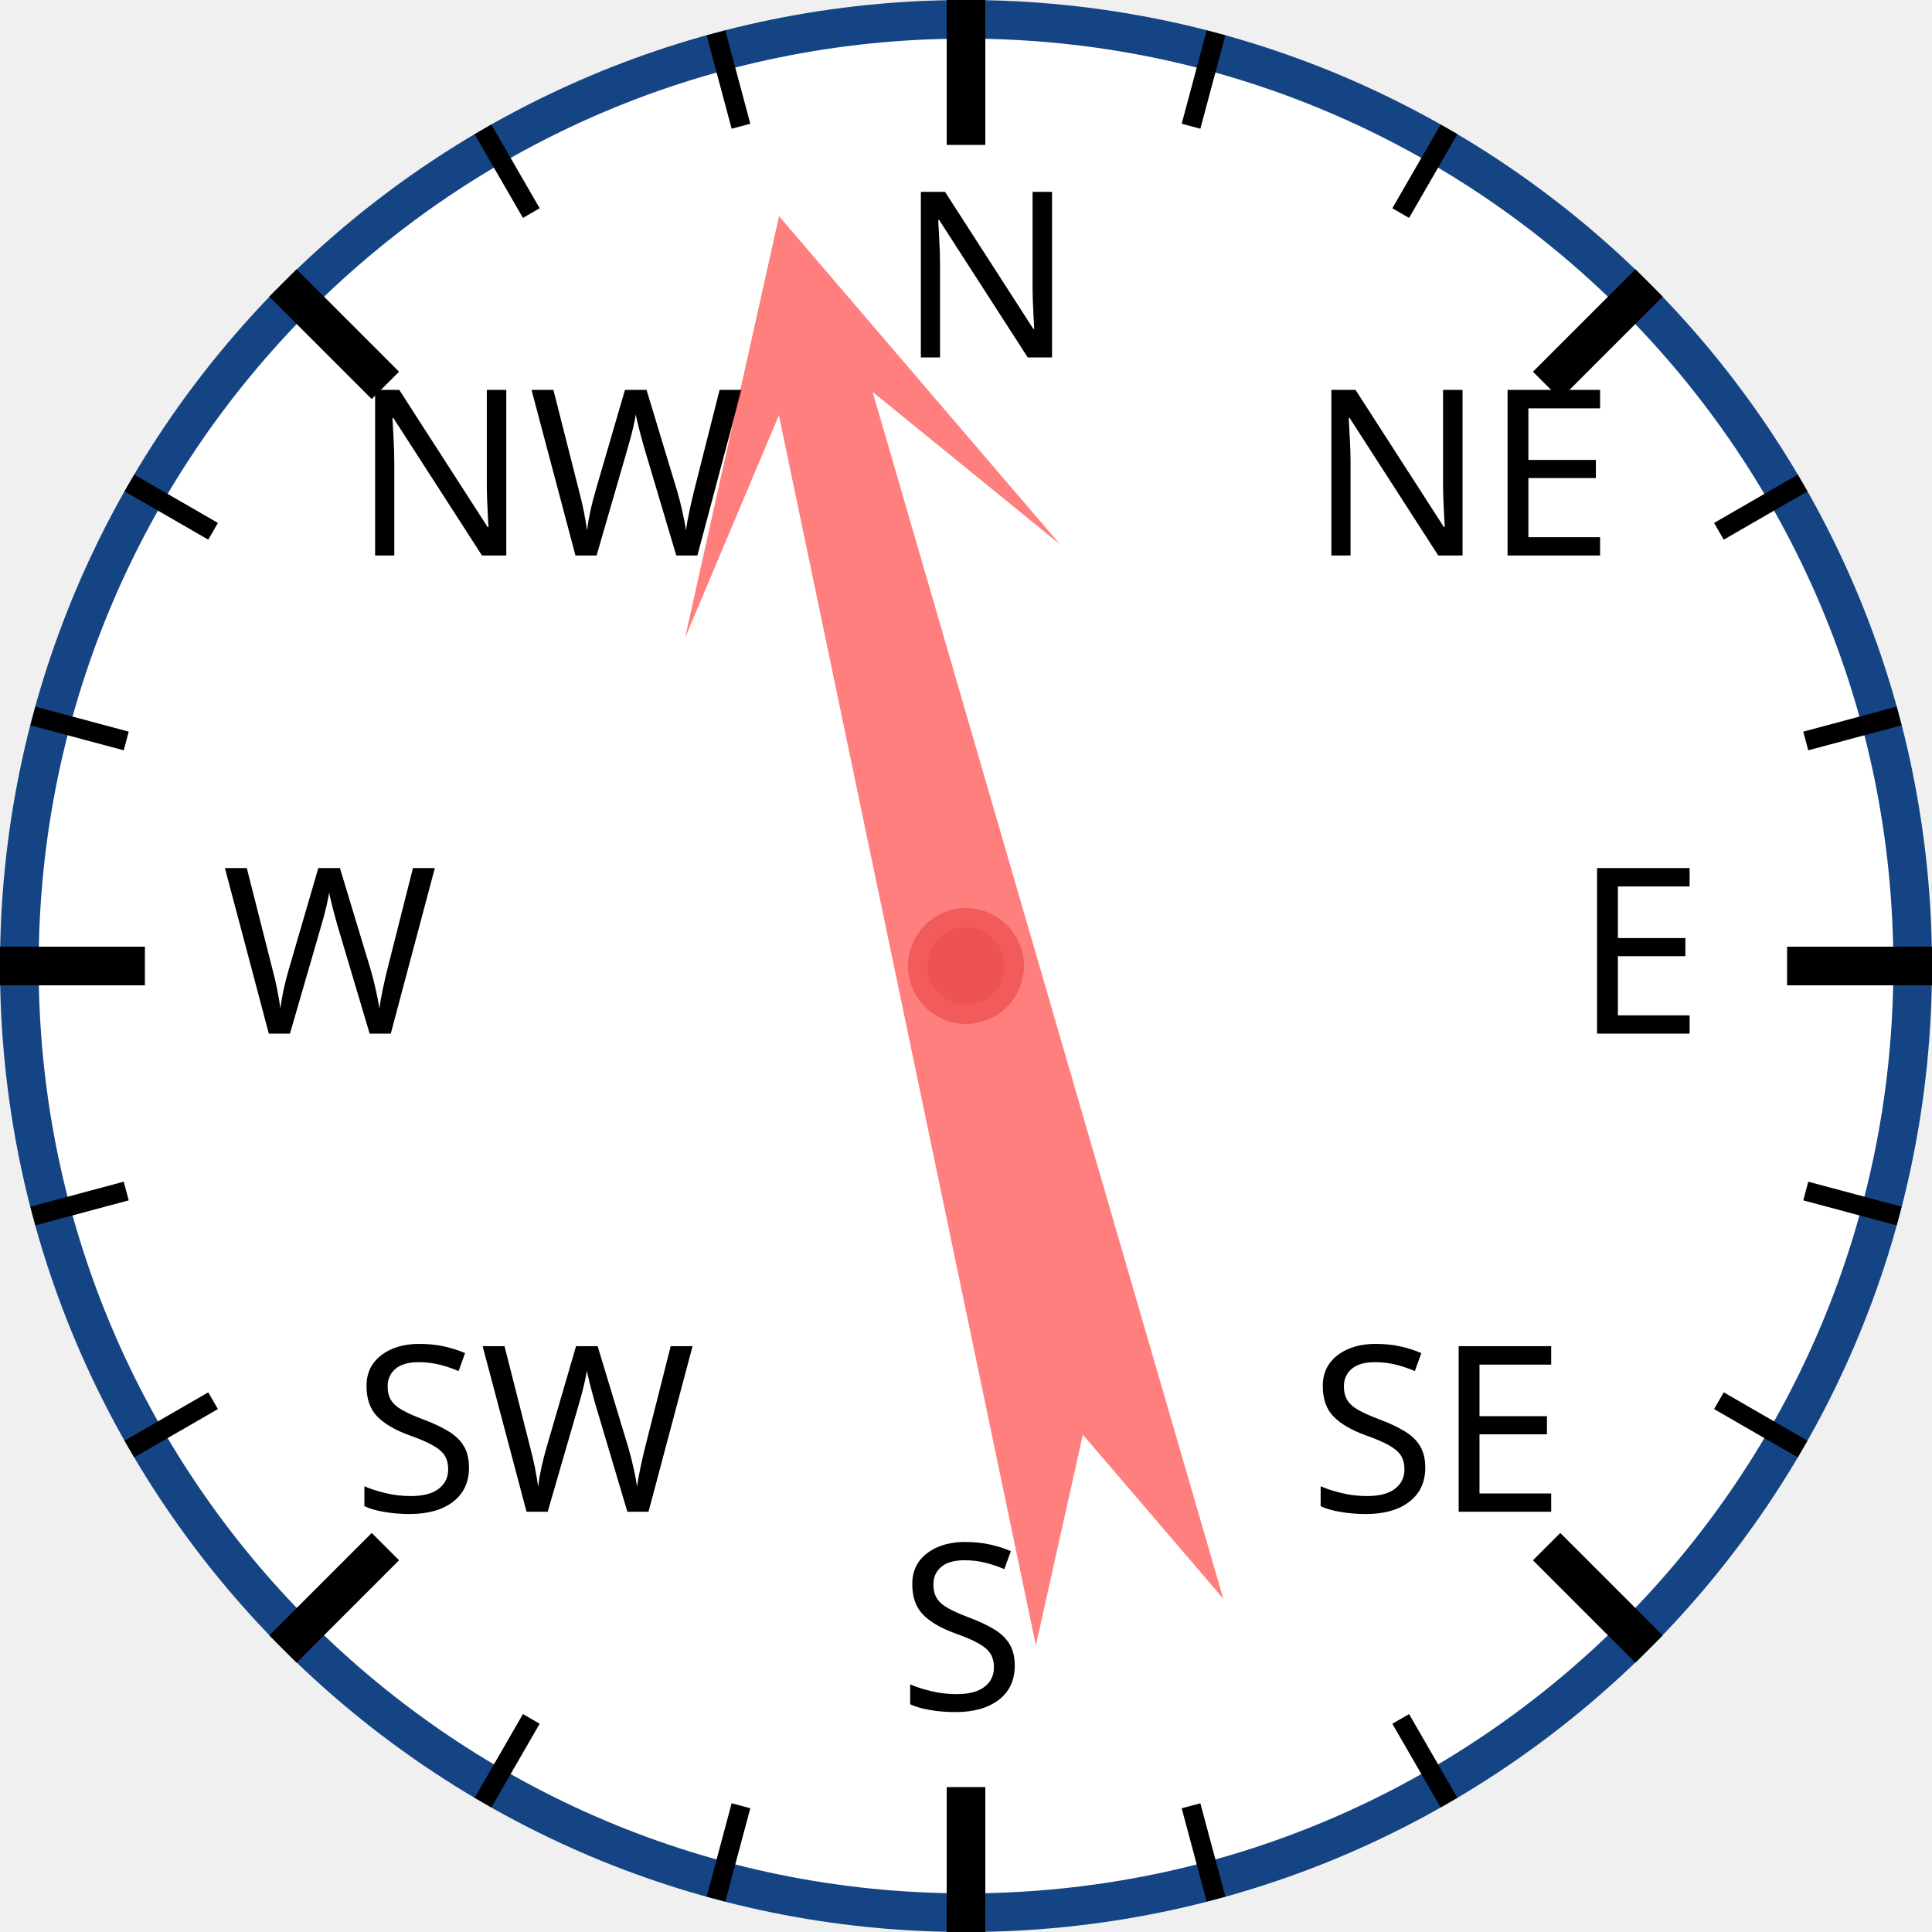
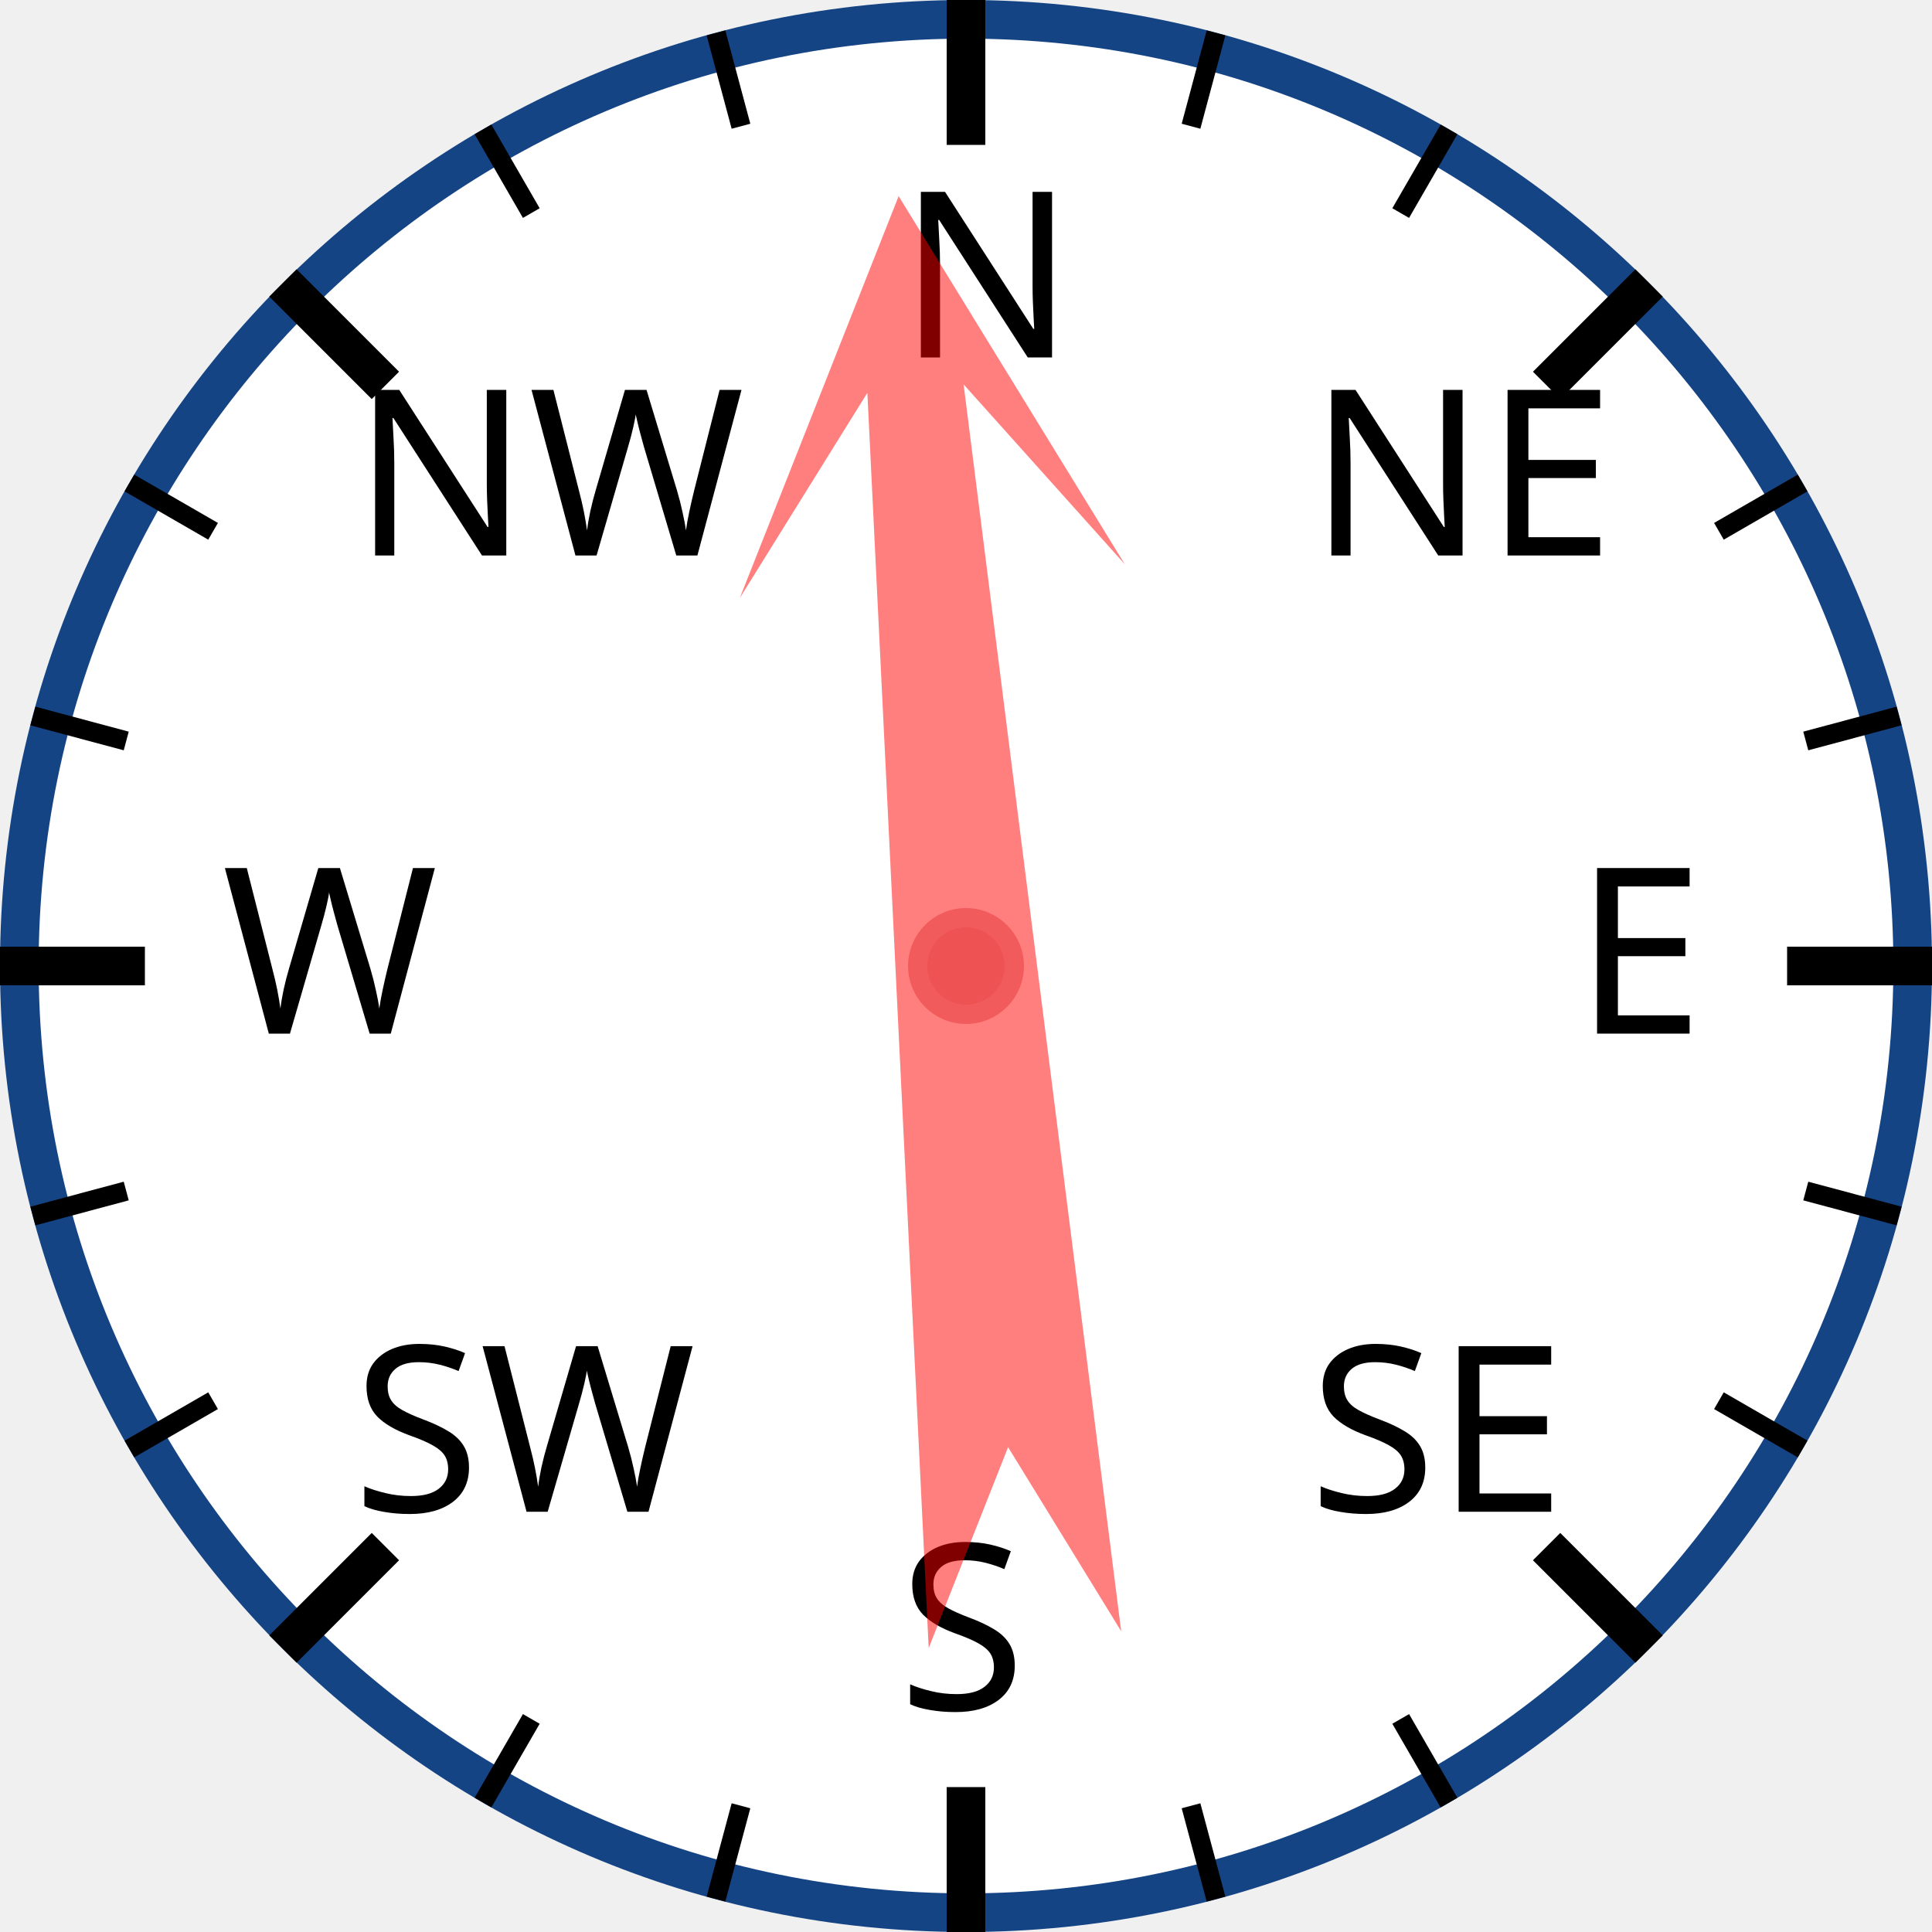
<svg xmlns="http://www.w3.org/2000/svg" width="120px" height="120px" viewBox="0 0 200 200">
  <circle cx="100" cy="100" r="98" style="fill: white; stroke: #154485; stroke-width: 4;" />
  <text x="93.0" y="37.0" style="font-family: sans-serif; font-size: 18pt;">N</text>
  <line x1="100.0" y1="0.0" x2="100.0" y2="15.0" style="stroke: black; stroke-width: 4;" />
  <line x1="74.118" y1="3.407" x2="76.706" y2="13.067" style="stroke: black; stroke-width: 2;" />
  <line x1="50" y1="13.397" x2="55" y2="22.058" style="stroke: black; stroke-width: 2;" />
  <text x="36.503" y="57.503" style="font-family: sans-serif; font-size: 18pt;">NW</text>
  <line x1="29.289" y1="29.289" x2="39.896" y2="39.896" style="stroke: black; stroke-width: 4;" />
  <line x1="13.397" y1="50" x2="22.058" y2="55" style="stroke: black; stroke-width: 2;" />
  <line x1="3.407" y1="74.118" x2="13.067" y2="76.706" style="stroke: black; stroke-width: 2;" />
  <text x="23.0" y="107.0" style="font-family: sans-serif; font-size: 18pt;">W</text>
  <line x1="0.0" y1="100.0" x2="15.0" y2="100.0" style="stroke: black; stroke-width: 4;" />
  <line x1="3.407" y1="125.882" x2="13.067" y2="123.294" style="stroke: black; stroke-width: 2;" />
  <line x1="13.397" y1="150" x2="22.058" y2="145" style="stroke: black; stroke-width: 2;" />
  <text x="36.503" y="156.497" style="font-family: sans-serif; font-size: 18pt;">SW</text>
  <line x1="29.289" y1="170.711" x2="39.896" y2="160.104" style="stroke: black; stroke-width: 4;" />
  <line x1="50" y1="186.603" x2="55" y2="177.942" style="stroke: black; stroke-width: 2;" />
  <line x1="74.118" y1="196.593" x2="76.706" y2="186.933" style="stroke: black; stroke-width: 2;" />
  <text x="93" y="177.0" style="font-family: sans-serif; font-size: 18pt;">S</text>
  <line x1="100" y1="200.0" x2="100" y2="185.0" style="stroke: black; stroke-width: 4;" />
  <line x1="125.882" y1="196.593" x2="123.294" y2="186.933" style="stroke: black; stroke-width: 2;" />
  <line x1="150.0" y1="186.603" x2="145.0" y2="177.942" style="stroke: black; stroke-width: 2;" />
  <text x="135.497" y="156.497" style="font-family: sans-serif; font-size: 18pt;">SE</text>
  <line x1="170.711" y1="170.711" x2="160.104" y2="160.104" style="stroke: black; stroke-width: 4;" />
  <line x1="186.603" y1="150" x2="177.942" y2="145" style="stroke: black; stroke-width: 2;" />
  <line x1="196.593" y1="125.882" x2="186.933" y2="123.294" style="stroke: black; stroke-width: 2;" />
  <text x="163.0" y="107" style="font-family: sans-serif; font-size: 18pt;">E</text>
  <line x1="200.0" y1="100" x2="185.0" y2="100" style="stroke: black; stroke-width: 4;" />
  <line x1="196.593" y1="74.118" x2="186.933" y2="76.706" style="stroke: black; stroke-width: 2;" />
  <line x1="186.603" y1="50" x2="177.942" y2="55" style="stroke: black; stroke-width: 2;" />
  <text x="135.497" y="57.503" style="font-family: sans-serif; font-size: 18pt;">NE</text>
  <line x1="170.711" y1="29.289" x2="160.104" y2="39.896" style="stroke: black; stroke-width: 4;" />
  <line x1="150" y1="13.397" x2="145" y2="22.058" style="stroke: black; stroke-width: 2;" />
  <line x1="125.882" y1="3.407" x2="123.294" y2="13.067" style="stroke: black; stroke-width: 2;" />
-   <polygon points="100 20 120 60 105 40 110 170 100 150 90 170 95 40 80 60" style="fill: red; fill-opacity: 0.5;" transform="rotate(346,100,100)" />
+   <polygon points="100 20 120 60 105 40 110 170 100 150 90 170 95 40 80 60" style="fill: red; fill-opacity: 0.5;" transform="rotate(355,100,100)" />
  <circle cx="100" cy="100" r="5" style="fill: #EE5252; stroke: #F25B5B; stroke-width: 2;" />
</svg>
